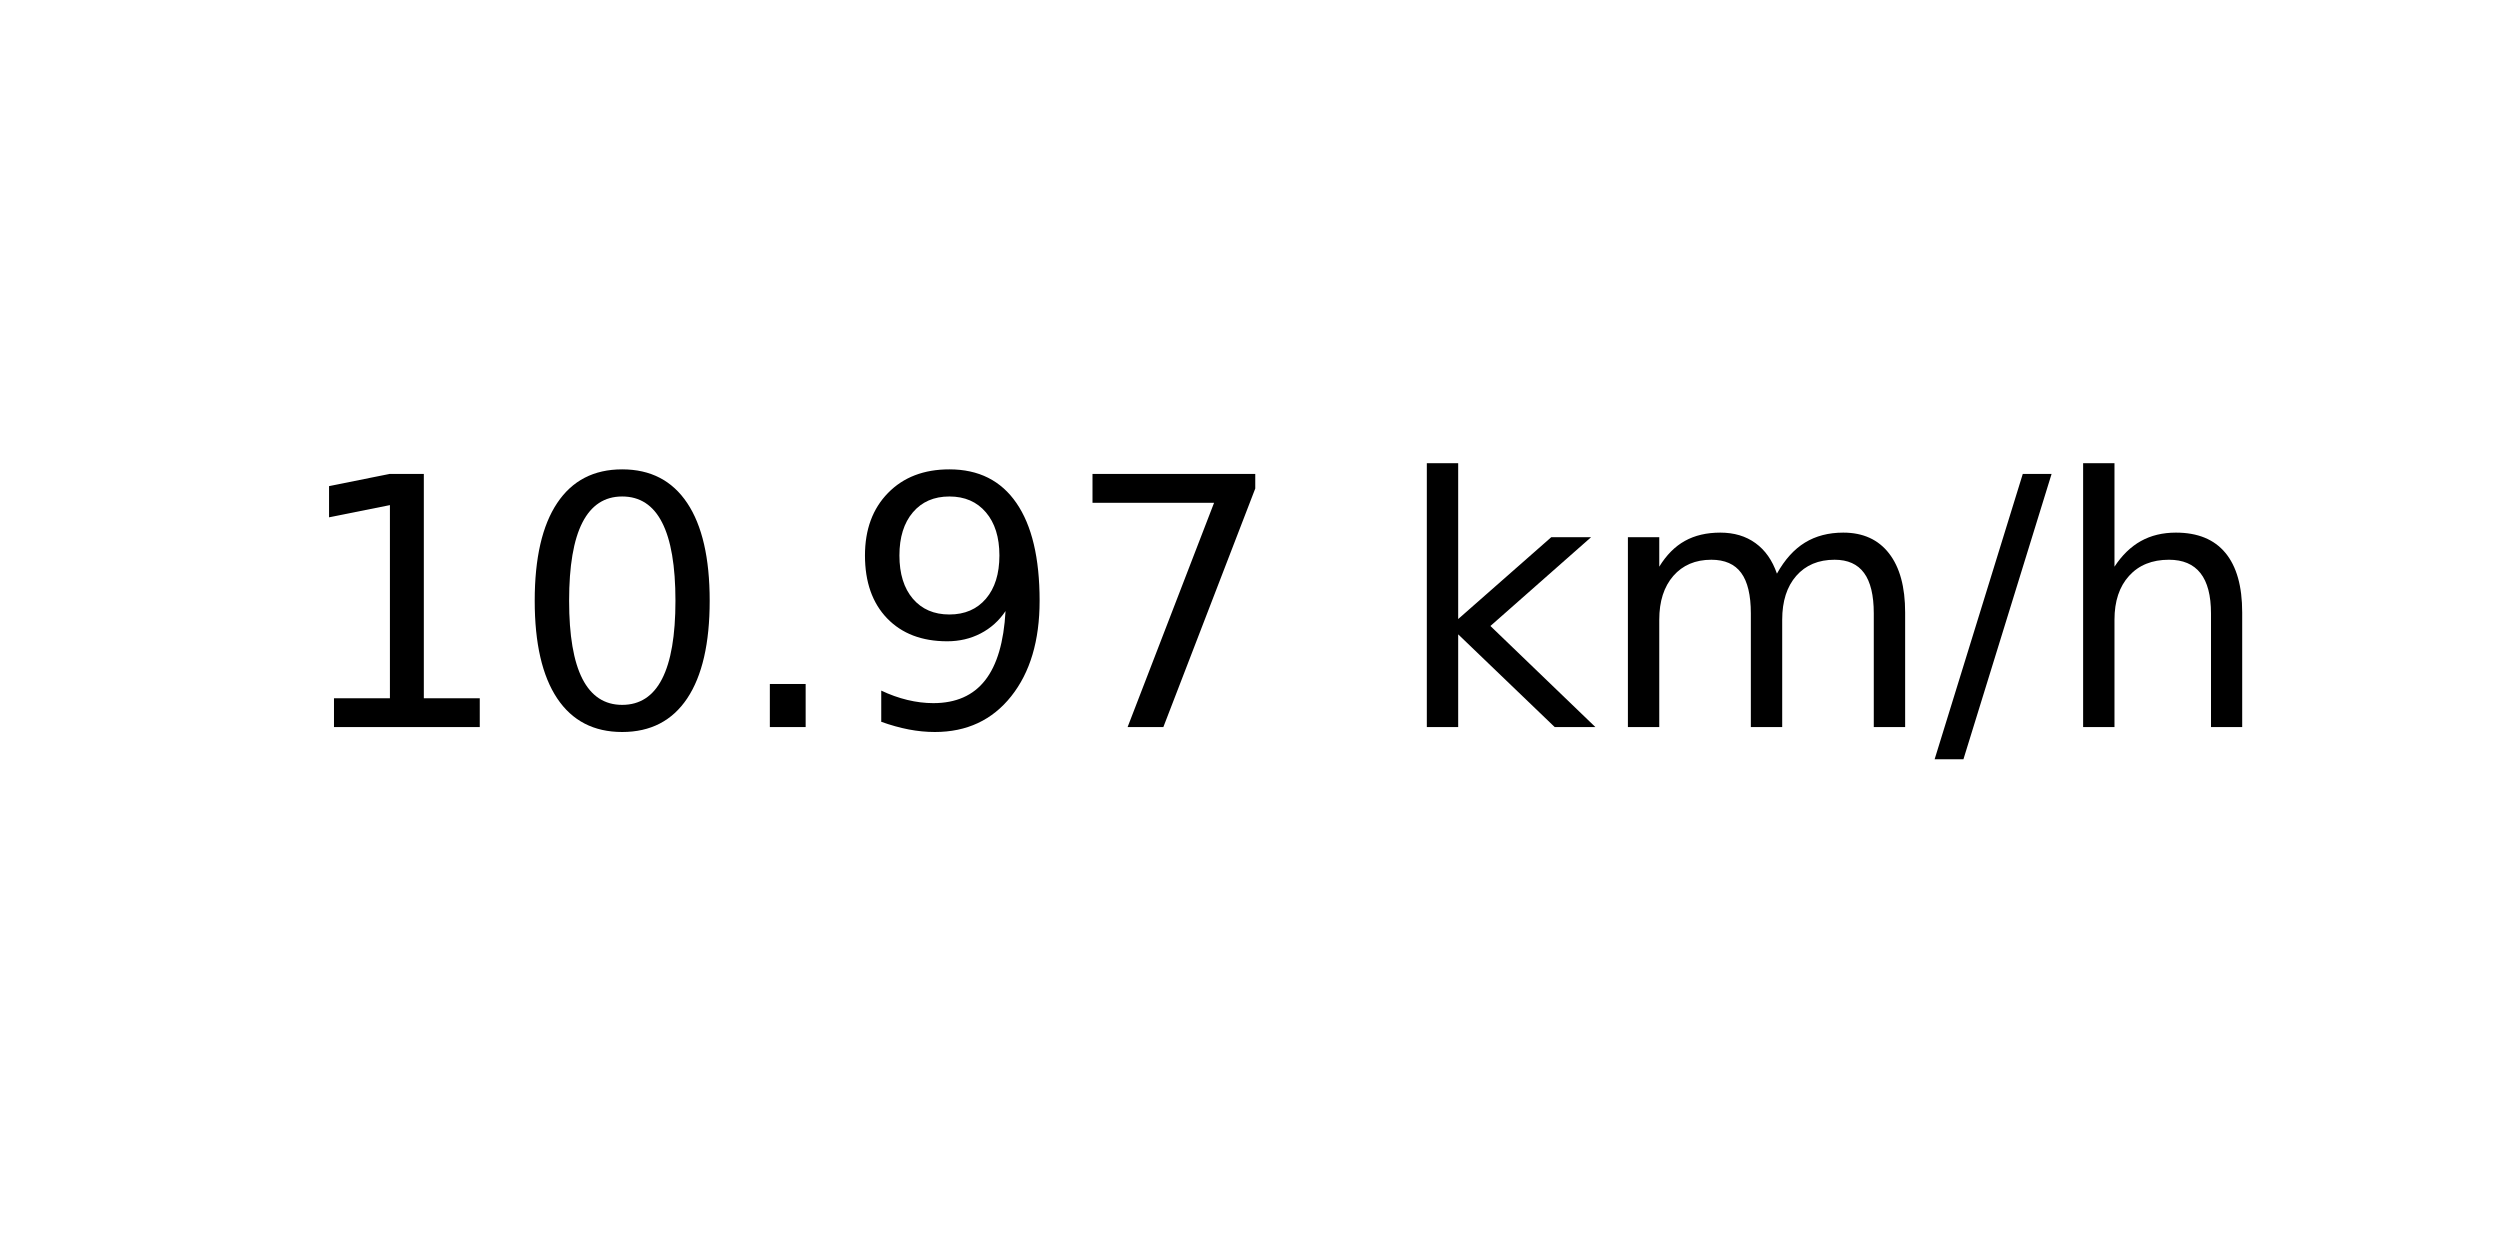
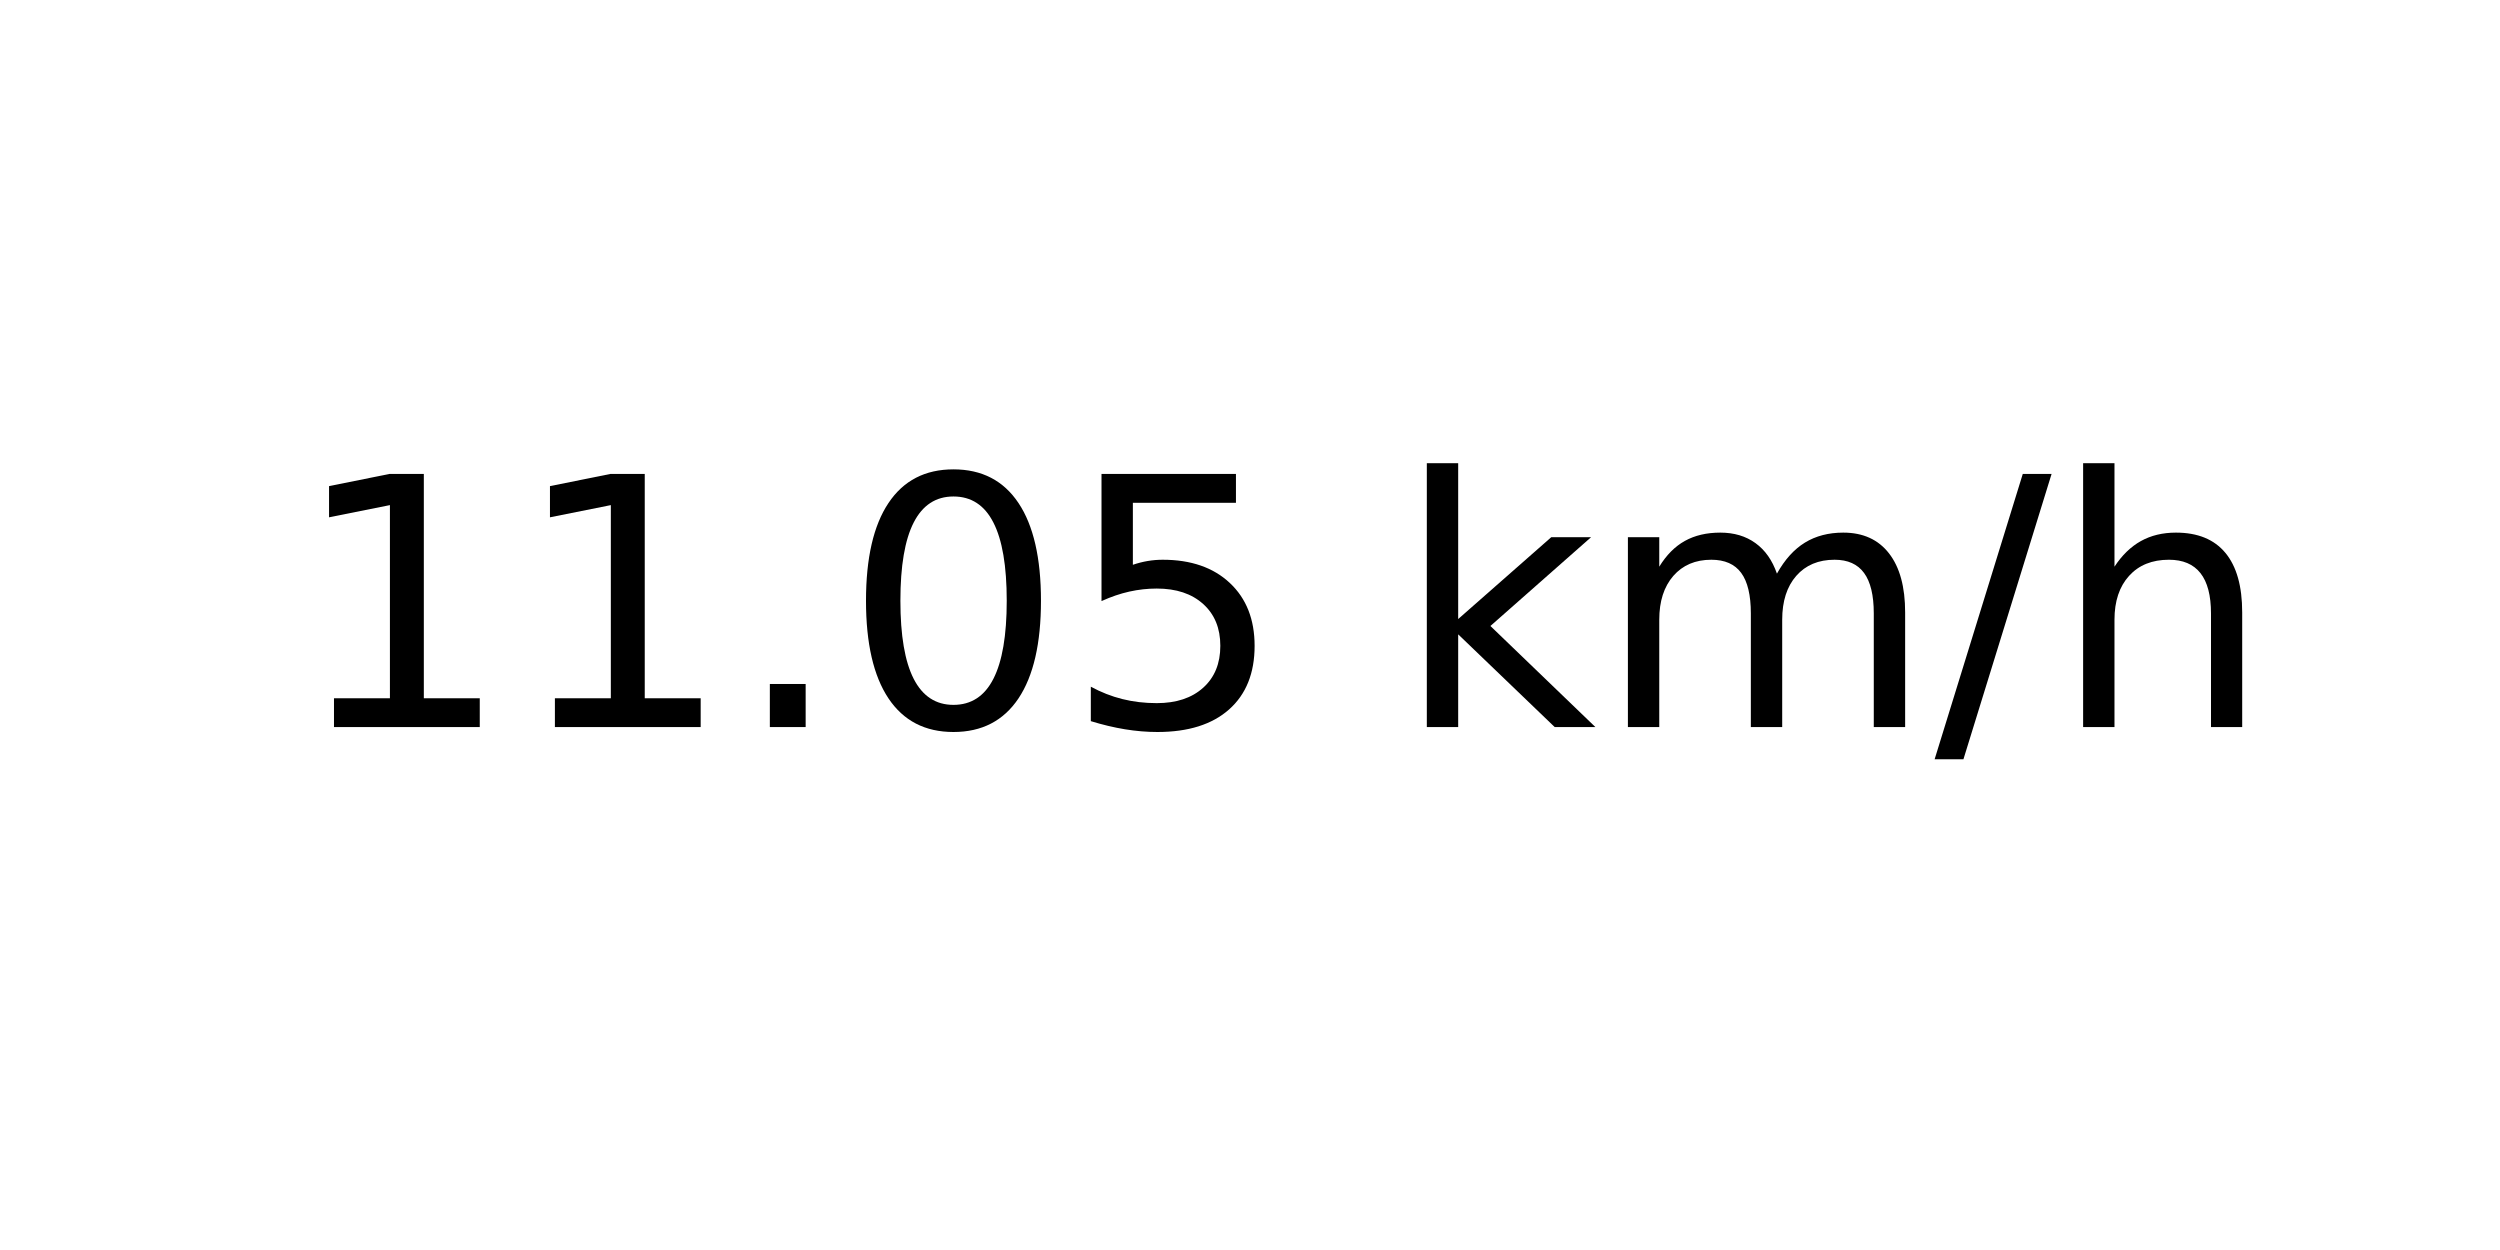
<svg xmlns="http://www.w3.org/2000/svg" xmlns:xlink="http://www.w3.org/1999/xlink" width="72pt" height="36pt" viewBox="0 0 72 36" version="1.1">
  <defs>
    <style type="text/css">*{stroke-linejoin: round; stroke-linecap: butt}</style>
  </defs>
  <g id="figure_1">
    <g id="axes_1">
      <g id="text_1">
        <g transform="translate(8.378125 20.93937) scale(0.1 -0.1)">
          <defs>
            <path id="DejaVuSans-31" d="M 794 531  L 1825 531  L 1825 4091  L 703 3866  L 703 4441  L 1819 4666  L 2450 4666  L 2450 531  L 3481 531  L 3481 0  L 794 0  L 794 531  z " transform="scale(0.015625)" />
+             <path id="DejaVuSans-2e" d="M 684 794  L 1344 794  L 1344 0  L 684 0  L 684 794  z " transform="scale(0.015625)" />
            <path id="DejaVuSans-30" d="M 2034 4250  Q 1547 4250 1301 3770  Q 1056 3291 1056 2328  Q 1056 1369 1301 889  Q 1547 409 2034 409  Q 2525 409 2770 889  Q 3016 1369 3016 2328  Q 3016 3291 2770 3770  Q 2525 4250 2034 4250  z M 2034 4750  Q 2819 4750 3233 4129  Q 3647 3509 3647 2328  Q 3647 1150 3233 529  Q 2819 -91 2034 -91  Q 1250 -91 836 529  Q 422 1150 422 2328  Q 422 3509 836 4129  Q 1250 4750 2034 4750  z " transform="scale(0.015625)" />
-             <path id="DejaVuSans-2e" d="M 684 794  L 1344 794  L 1344 0  L 684 0  L 684 794  z " transform="scale(0.015625)" />
-             <path id="DejaVuSans-39" d="M 703 97  L 703 672  Q 941 559 1184 500  Q 1428 441 1663 441  Q 2288 441 2617 861  Q 2947 1281 2994 2138  Q 2813 1869 2534 1725  Q 2256 1581 1919 1581  Q 1219 1581 811 2004  Q 403 2428 403 3163  Q 403 3881 828 4315  Q 1253 4750 1959 4750  Q 2769 4750 3195 4129  Q 3622 3509 3622 2328  Q 3622 1225 3098 567  Q 2575 -91 1691 -91  Q 1453 -91 1209 -44  Q 966 3 703 97  z M 1959 2075  Q 2384 2075 2632 2365  Q 2881 2656 2881 3163  Q 2881 3666 2632 3958  Q 2384 4250 1959 4250  Q 1534 4250 1286 3958  Q 1038 3666 1038 3163  Q 1038 2656 1286 2365  Q 1534 2075 1959 2075  z " transform="scale(0.015625)" />
-             <path id="DejaVuSans-37" d="M 525 4666  L 3525 4666  L 3525 4397  L 1831 0  L 1172 0  L 2766 4134  L 525 4134  L 525 4666  z " transform="scale(0.015625)" />
+             <path id="DejaVuSans-35" d="M 691 4666  L 3169 4666  L 3169 4134  L 1269 4134  L 1269 2991  Q 1406 3038 1543 3061  Q 1681 3084 1819 3084  Q 2600 3084 3056 2656  Q 3513 2228 3513 1497  Q 3513 744 3044 326  Q 2575 -91 1722 -91  Q 1428 -91 1123 -41  Q 819 9 494 109  L 494 744  Q 775 591 1075 516  Q 1375 441 1709 441  Q 2250 441 2565 725  Q 2881 1009 2881 1497  Q 2881 1984 2565 2268  Q 2250 2553 1709 2553  Q 1456 2553 1204 2497  Q 953 2441 691 2322  L 691 4666  z " transform="scale(0.015625)" />
            <path id="DejaVuSans-20" transform="scale(0.015625)" />
            <path id="DejaVuSans-6b" d="M 581 4863  L 1159 4863  L 1159 1991  L 2875 3500  L 3609 3500  L 1753 1863  L 3688 0  L 2938 0  L 1159 1709  L 1159 0  L 581 0  L 581 4863  z " transform="scale(0.015625)" />
            <path id="DejaVuSans-6d" d="M 3328 2828  Q 3544 3216 3844 3400  Q 4144 3584 4550 3584  Q 5097 3584 5394 3201  Q 5691 2819 5691 2113  L 5691 0  L 5113 0  L 5113 2094  Q 5113 2597 4934 2840  Q 4756 3084 4391 3084  Q 3944 3084 3684 2787  Q 3425 2491 3425 1978  L 3425 0  L 2847 0  L 2847 2094  Q 2847 2600 2669 2842  Q 2491 3084 2119 3084  Q 1678 3084 1418 2786  Q 1159 2488 1159 1978  L 1159 0  L 581 0  L 581 3500  L 1159 3500  L 1159 2956  Q 1356 3278 1631 3431  Q 1906 3584 2284 3584  Q 2666 3584 2933 3390  Q 3200 3197 3328 2828  z " transform="scale(0.015625)" />
            <path id="DejaVuSans-2f" d="M 1625 4666  L 2156 4666  L 531 -594  L 0 -594  L 1625 4666  z " transform="scale(0.015625)" />
            <path id="DejaVuSans-68" d="M 3513 2113  L 3513 0  L 2938 0  L 2938 2094  Q 2938 2591 2744 2837  Q 2550 3084 2163 3084  Q 1697 3084 1428 2787  Q 1159 2491 1159 1978  L 1159 0  L 581 0  L 581 4863  L 1159 4863  L 1159 2956  Q 1366 3272 1645 3428  Q 1925 3584 2291 3584  Q 2894 3584 3203 3211  Q 3513 2838 3513 2113  z " transform="scale(0.015625)" />
          </defs>
          <use xlink:href="#DejaVuSans-31" />
-           <use xlink:href="#DejaVuSans-30" x="63.623" />
+           <use xlink:href="#DejaVuSans-31" x="63.623" />
          <use xlink:href="#DejaVuSans-2e" x="127.246" />
-           <use xlink:href="#DejaVuSans-39" x="159.033" />
-           <use xlink:href="#DejaVuSans-37" x="222.656" />
+           <use xlink:href="#DejaVuSans-30" x="159.033" />
+           <use xlink:href="#DejaVuSans-35" x="222.656" />
          <use xlink:href="#DejaVuSans-20" x="286.279" />
          <use xlink:href="#DejaVuSans-6b" x="318.066" />
          <use xlink:href="#DejaVuSans-6d" x="375.977" />
          <use xlink:href="#DejaVuSans-2f" x="473.389" />
          <use xlink:href="#DejaVuSans-68" x="507.08" />
        </g>
      </g>
    </g>
  </g>
</svg>
